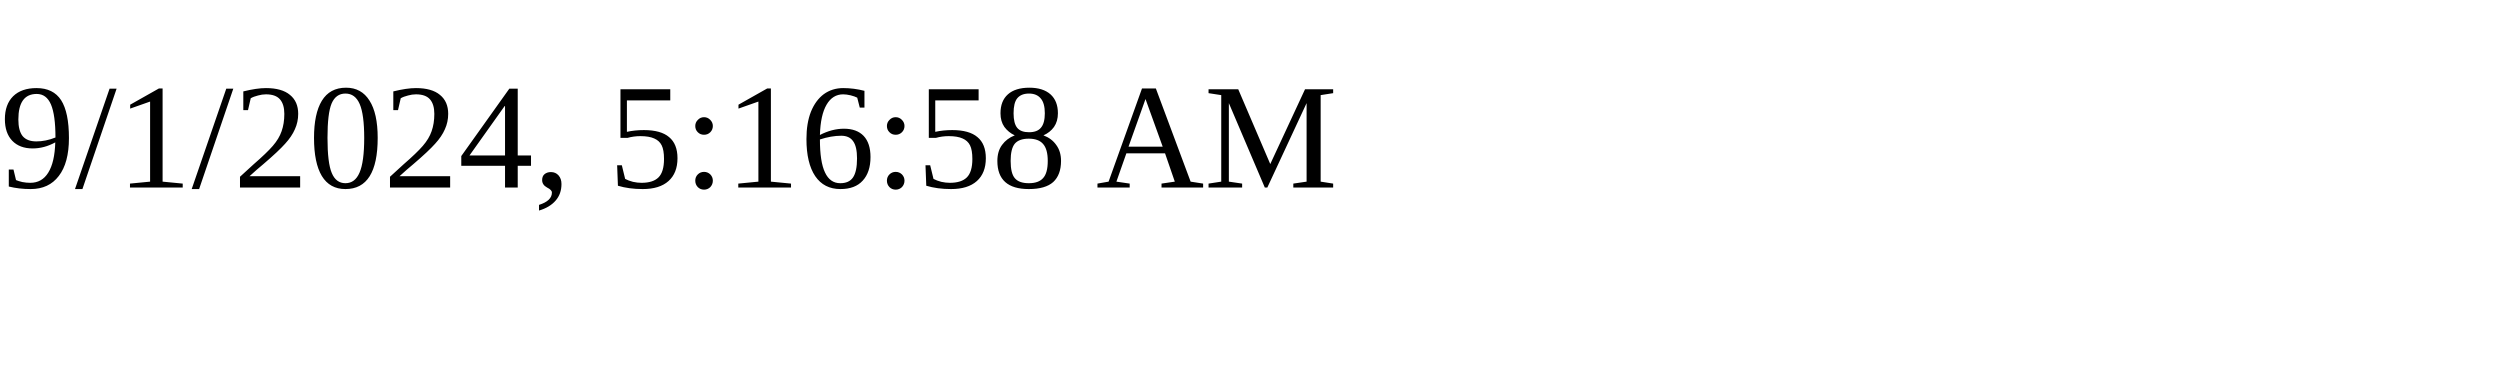
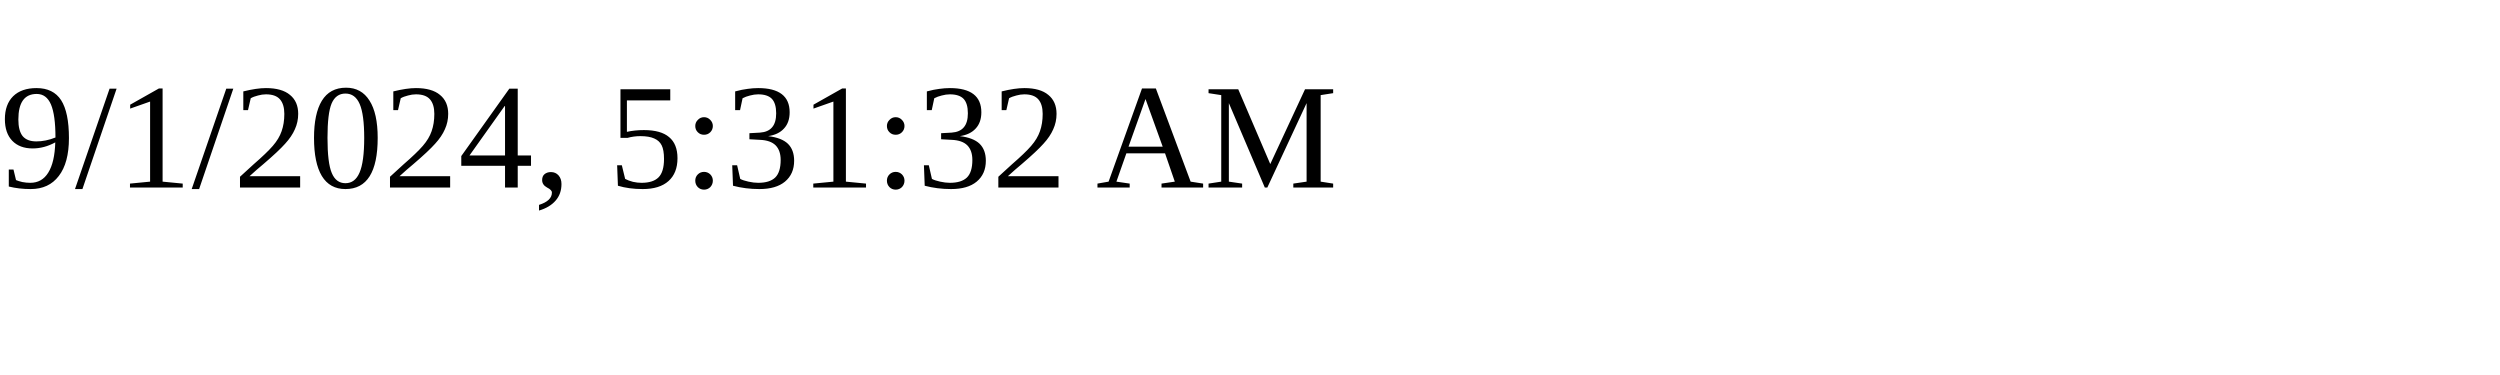
<svg xmlns="http://www.w3.org/2000/svg" height="30" width="200">
-   <text x="0" y="15">9/1/2024, 5:16:58 AM</text>
+   <text x="0" y="15">9/1/2024, 5:31:32 AM</text>
</svg>
